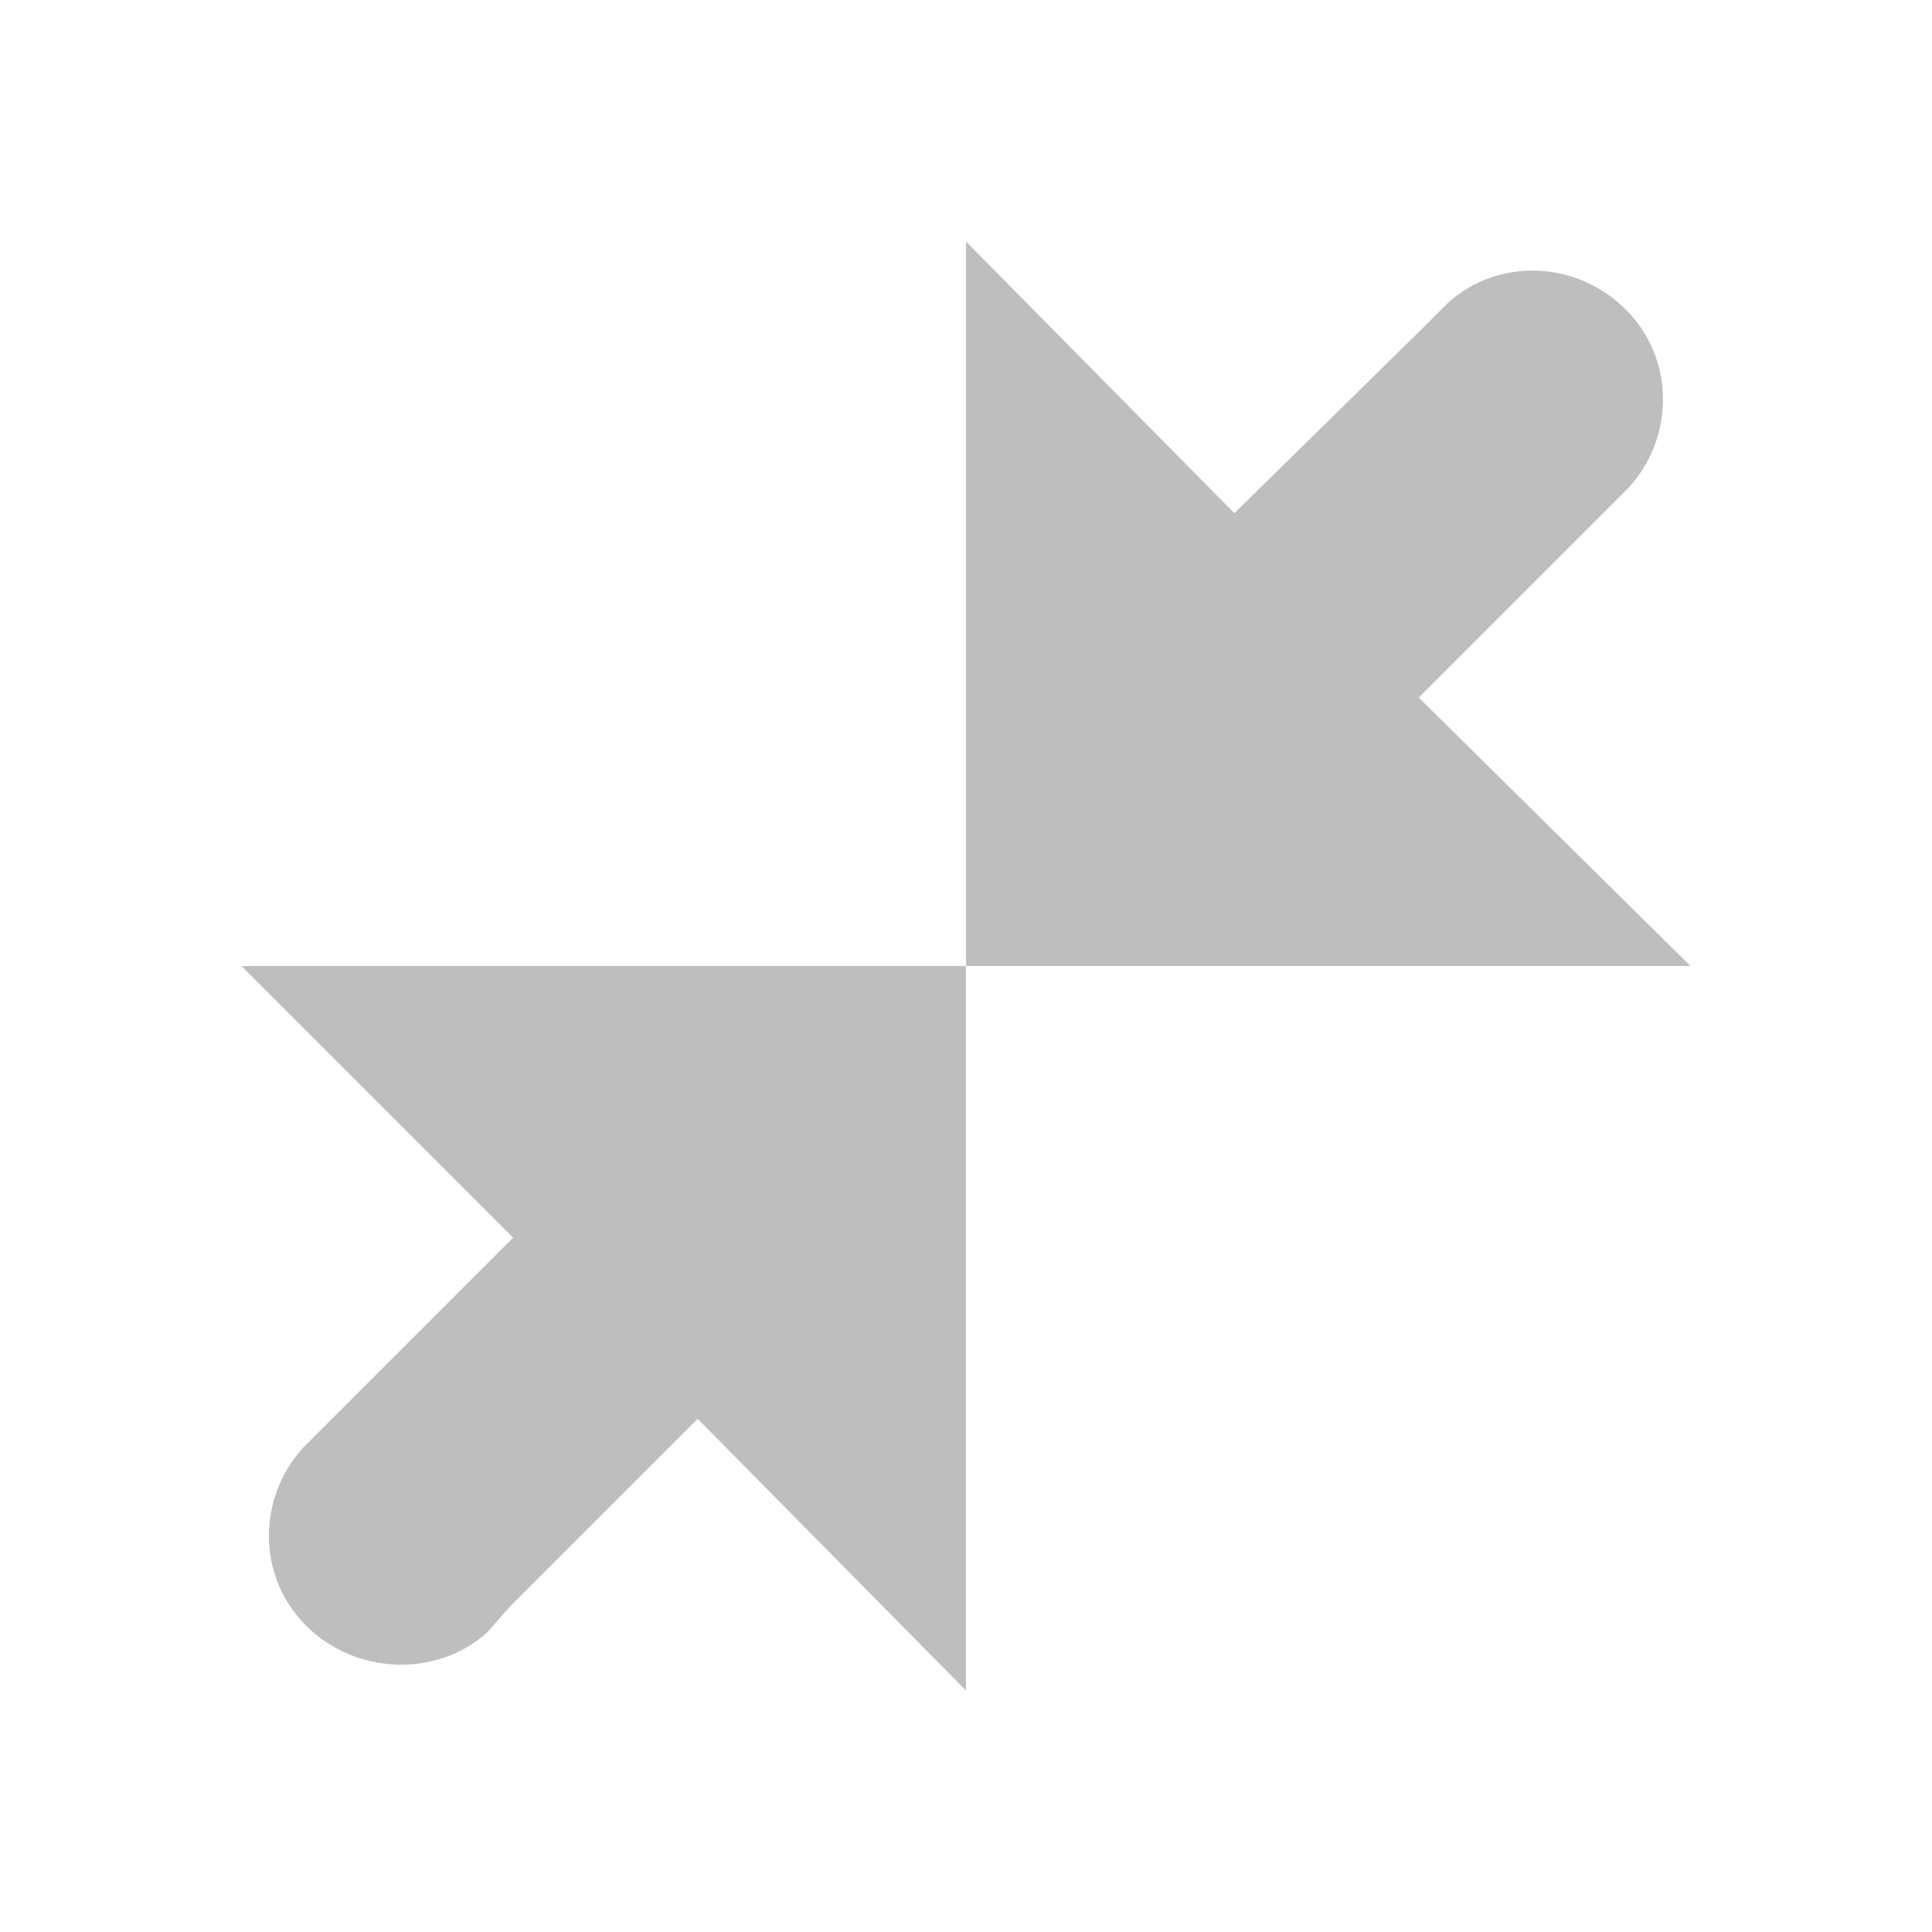
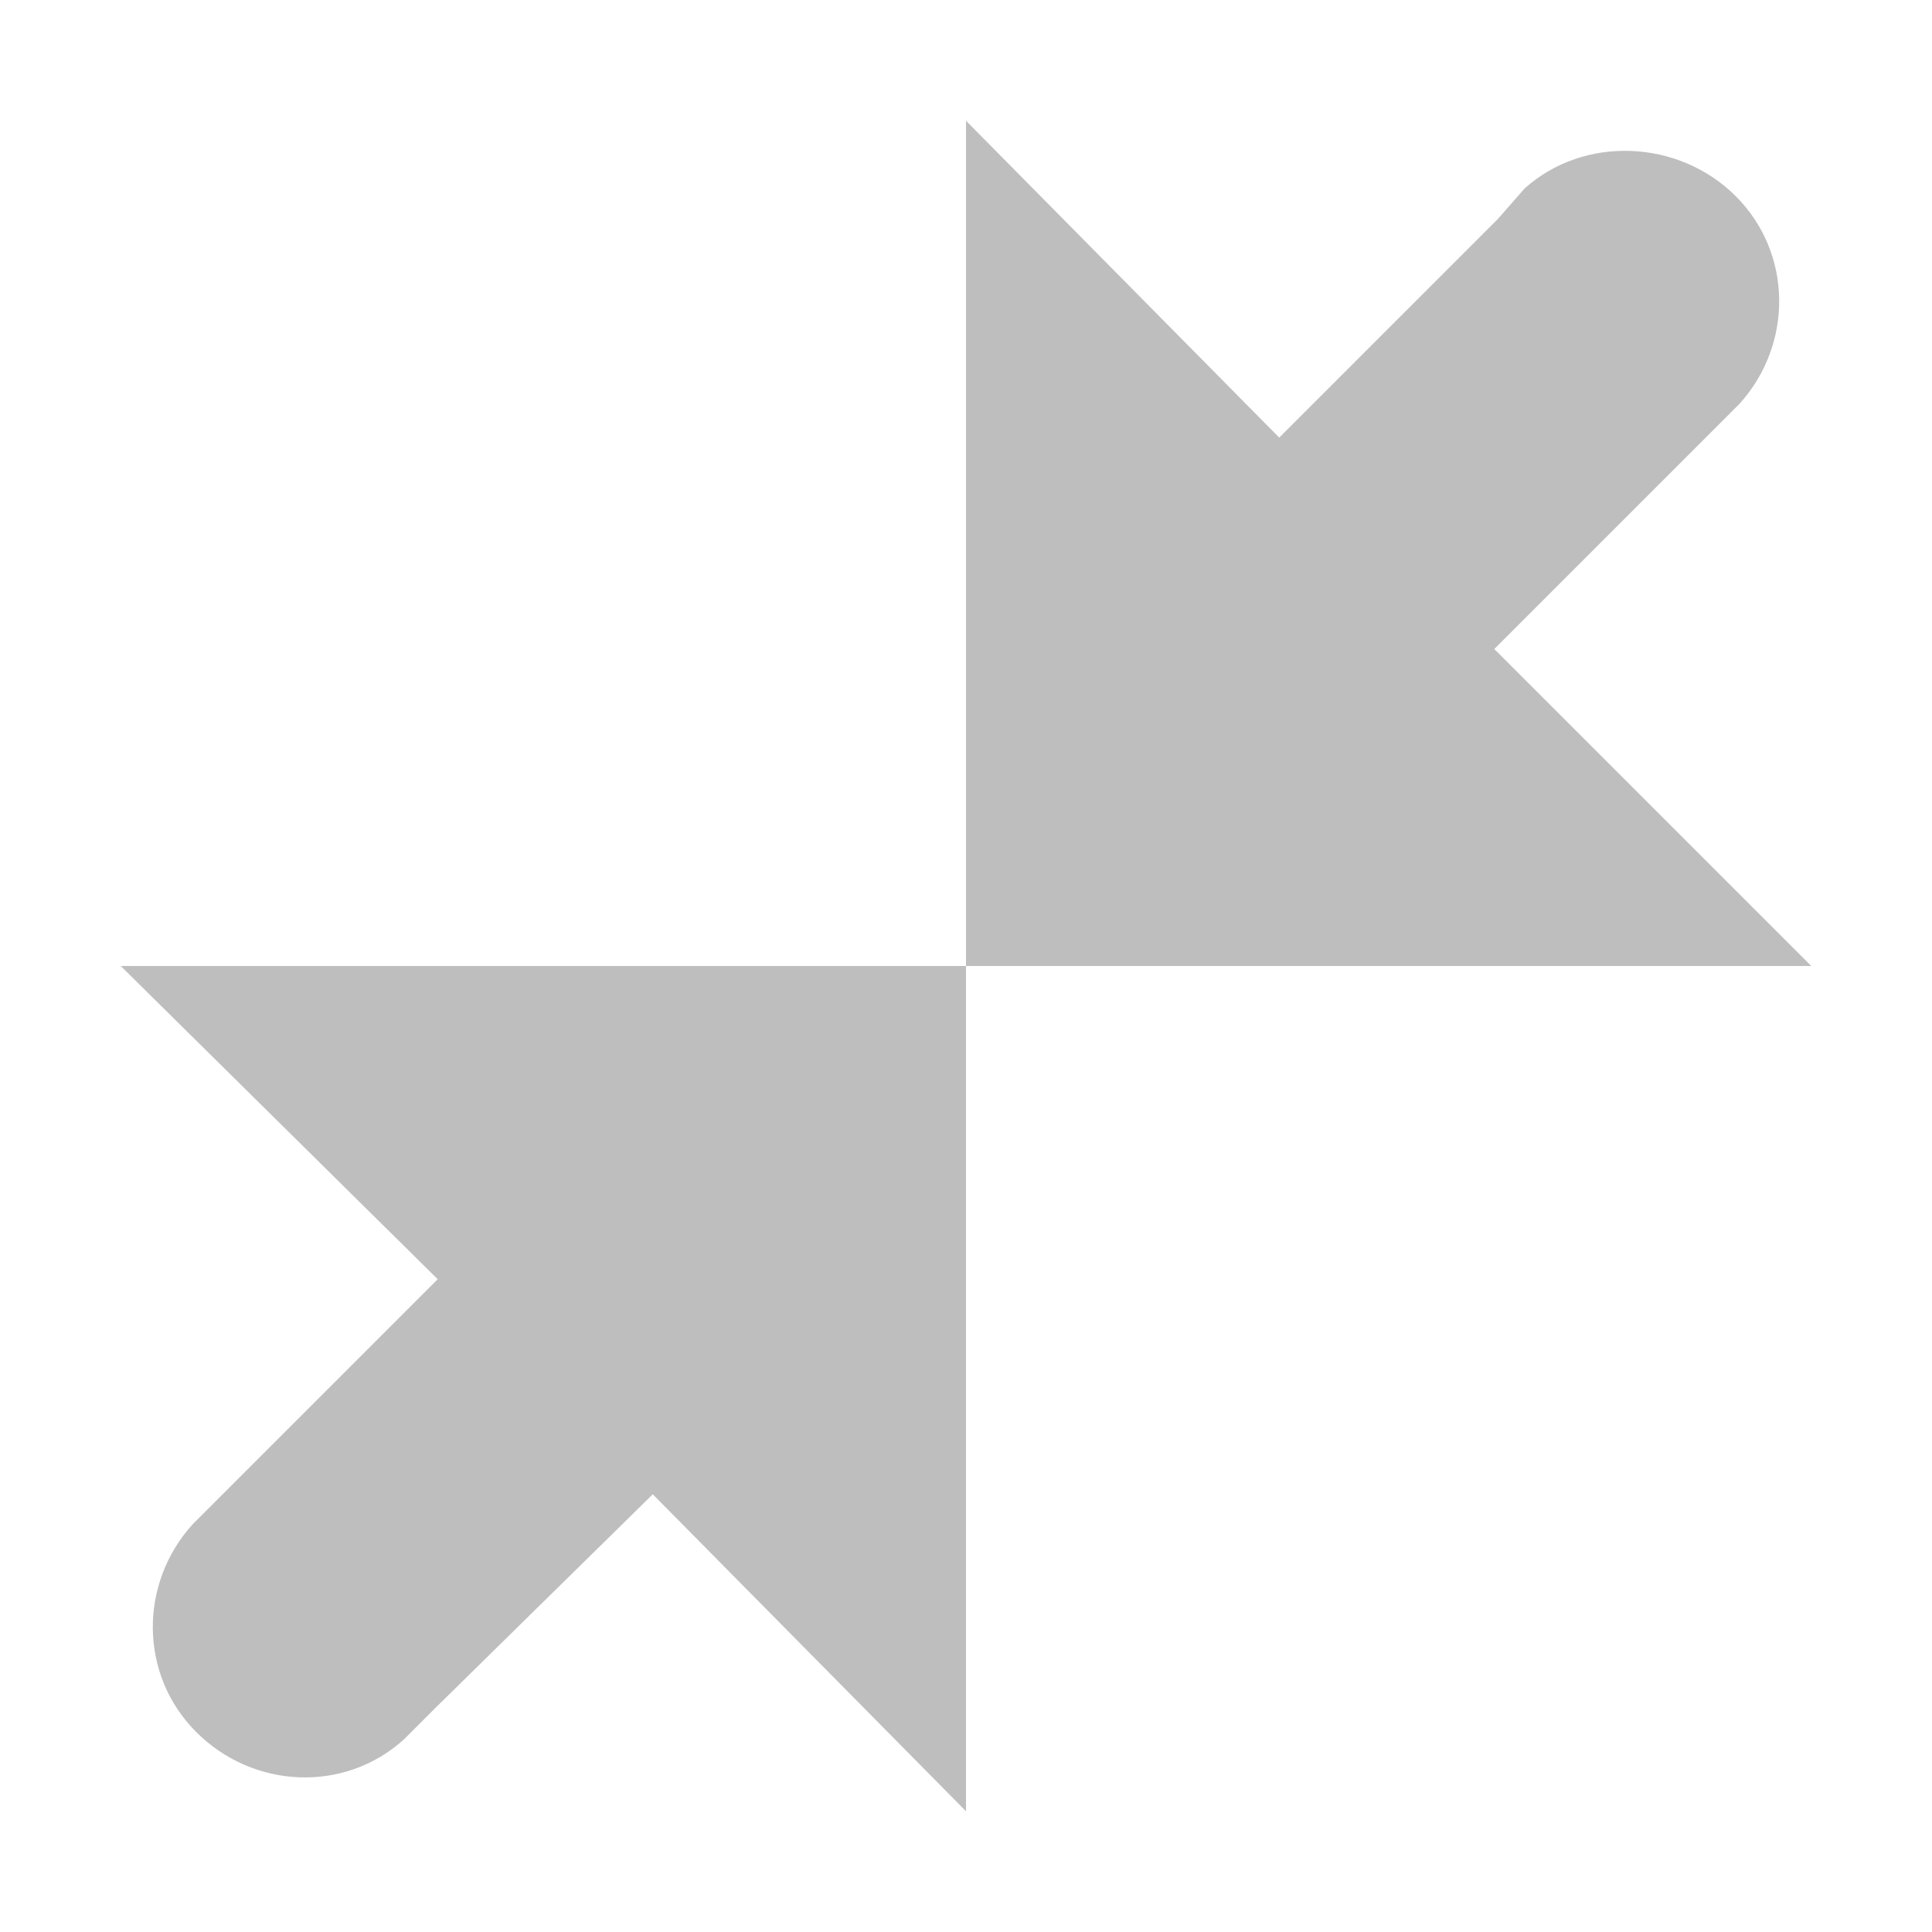
- <svg xmlns="http://www.w3.org/2000/svg" height="16" id="svg7384" version="1.1" width="16">
-   <defs id="defs7386">
-     <filter color-interpolation-filters="sRGB" id="filter7554">
-       <feBlend id="feBlend7556" in2="BackgroundImage" mode="darken" />
-     </filter>
-     <filter color-interpolation-filters="sRGB" id="filter7554-7">
-       <feBlend id="feBlend7556-6" in2="BackgroundImage" mode="darken" />
-     </filter>
-   </defs>
-   <g id="layer9" label="status" style="display:inline" transform="translate(-293.0004,12)" />
-   <g id="layer10" style="display:inline" transform="translate(-293.0004,12)" />
-   <g id="layer13" style="display:inline" transform="translate(-293.0004,12)" />
-   <g id="layer14" transform="translate(-293.0004,12)" />
-   <g id="layer15" style="display:inline" transform="translate(-293.0004,12)" />
-   <g id="g71291" style="display:inline" transform="translate(-293.0004,12)" />
-   <g id="layer12" style="display:inline" transform="translate(-293.0004,12)">
-     <path d="m 307,-4 -2.25,-2.223 1.714,-1.714 c 0.013,-0.013 0.015,-0.013 0.027,-0.027 0.381,-0.421 0.379,-1.068 -0.027,-1.473 -0.405,-0.405 -1.053,-0.434 -1.473,-0.054 l -0.214,0.214 -1.554,1.527 -2.223,-2.25 0,6 z" id="path25384" style="color:#bebebe;fill:#bebebe;fill-opacity:1;fill-rule:nonzero;stroke:none;stroke-width:1;marker:none;visibility:visible;display:inline;overflow:visible;enable-background:accumulate" />
-     <path d="m 301,2 0,-6 -6,0 2.25,2.25 -1.714,1.714 c -0.013,0.013 -0.015,0.013 -0.027,0.027 -0.381,0.421 -0.379,1.068 0.027,1.473 0.405,0.405 1.079,0.434 1.5,0.054 l 0.188,-0.214 1.554,-1.554 z" id="path25386" style="color:#bebebe;fill:#bebebe;fill-opacity:1;fill-rule:nonzero;stroke:none;stroke-width:1;marker:none;visibility:visible;display:inline;overflow:visible;enable-background:accumulate" />
+ <svg xmlns="http://www.w3.org/2000/svg" version="1.1" width="16" height="16" id="svg3808">
+   <defs id="defs3810" />
+   <g id="layer1">
+     <path d="m 1,8 2.625,2.594 -2,2 C 1.61,12.609 1.608,12.609 1.594,12.625 1.15,13.116 1.152,13.871 1.625,14.344 c 0.473,0.473 1.228,0.506 1.719,0.062 l 0.25,-0.25 L 5.406,12.375 8,15 8,8 z" id="path3872" style="color:#bebebe;fill:#bebebe;fill-opacity:1;fill-rule:nonzero;stroke:none;stroke-width:1;marker:none;visibility:visible;display:inline;overflow:visible;enable-background:accumulate" />
+     <path d="m 8,1 0,7 7,0 -2.625,-2.625 2,-2 C 14.39,3.36 14.392,3.359 14.406,3.344 14.85,2.853 14.848,2.098 14.375,1.625 13.902,1.152 13.116,1.119 12.625,1.562 l -0.219,0.25 -1.812,1.812 z" id="path3288-51-5" style="color:#bebebe;fill:#bebebe;fill-opacity:1;fill-rule:nonzero;stroke:none;stroke-width:1;marker:none;visibility:visible;display:inline;overflow:visible;enable-background:accumulate" />
  </g>
</svg>
